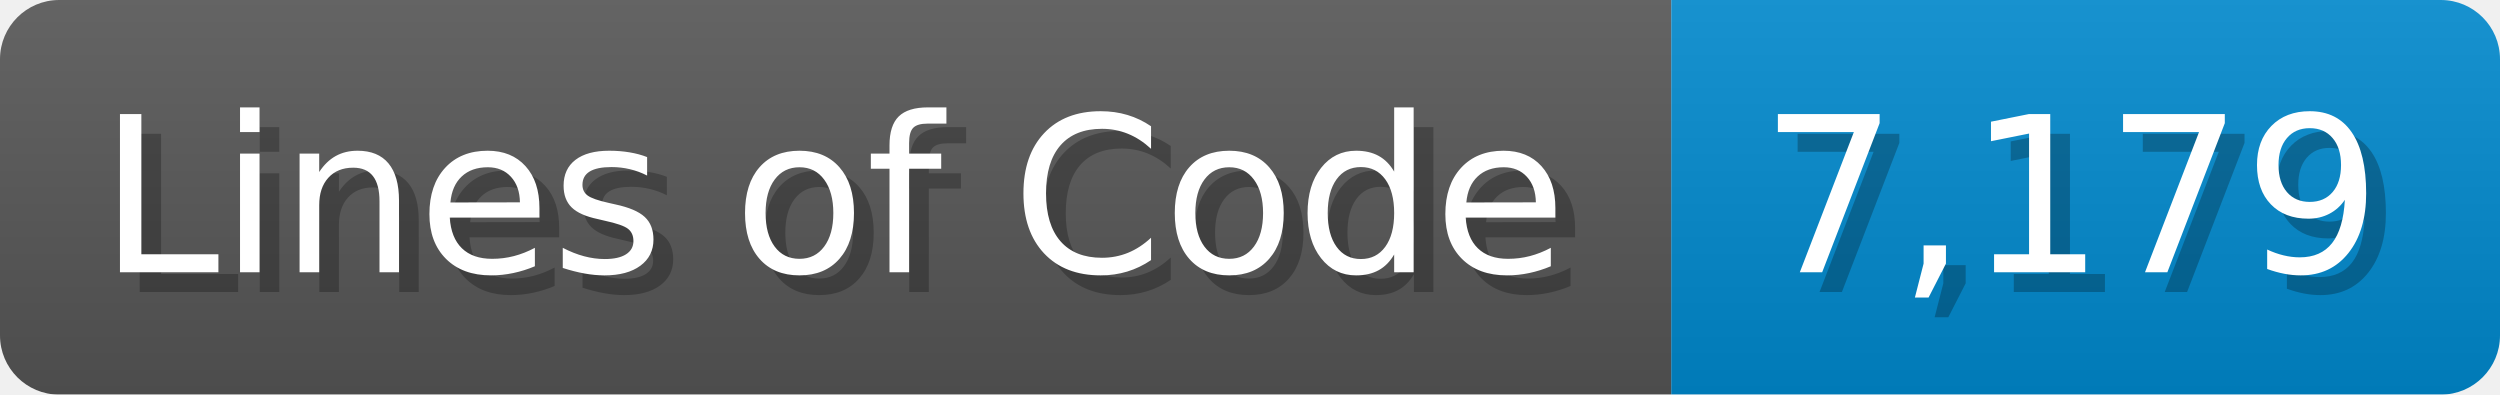
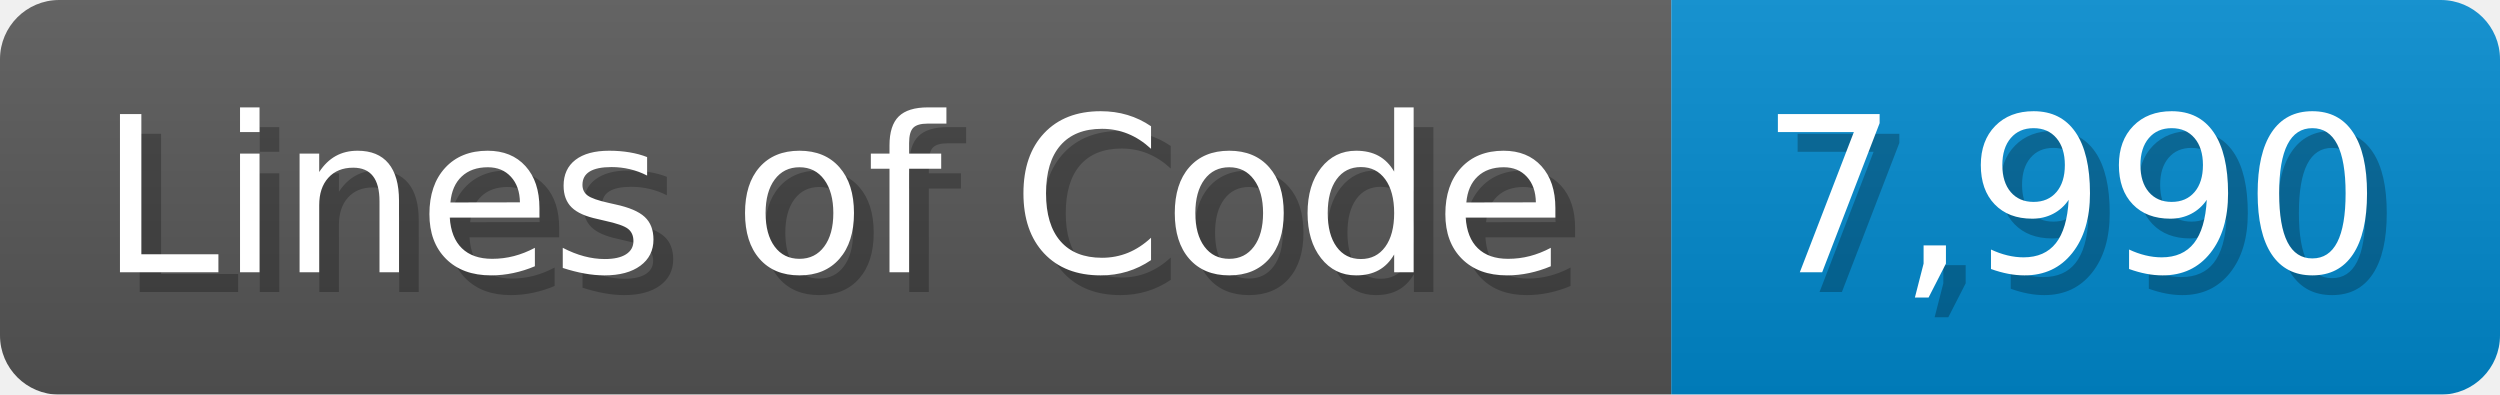
<svg xmlns="http://www.w3.org/2000/svg" width="126.7" height="20" viewBox="0 0 1267 200">
  <linearGradient id="a" x2="0" y2="100%">
    <stop offset="0" stop-opacity=".1" stop-color="#EEE" />
    <stop offset="1" stop-opacity=".1" />
  </linearGradient>
  <mask id="m">
    <rect width="1267" height="200" rx="30" fill="#FFF" />
  </mask>
  <g mask="url(#m)">
    <rect width="847" height="200" fill="#555" />
    <rect width="420" height="200" fill="#08C" x="847" />
    <rect width="1267" height="200" fill="url(#a)" />
  </g>
  <g fill="#fff" text-anchor="start" font-family="Verdana,DejaVu Sans,sans-serif" font-size="110">
    <text x="60" y="148" textLength="747" fill="#000" opacity="0.25">Lines of Code</text>
    <text x="50" y="138" textLength="747">Lines of Code</text>
-     <text x="902" y="148" textLength="320" fill="#000" opacity="0.25">7,179</text>
-     <text x="892" y="138" textLength="320">7,179</text>
+     <text x="902" y="148" textLength="320" fill="#000" opacity="0.25">7,990</text>
+     <text x="892" y="138" textLength="320">7,990</text>
  </g>
</svg>
